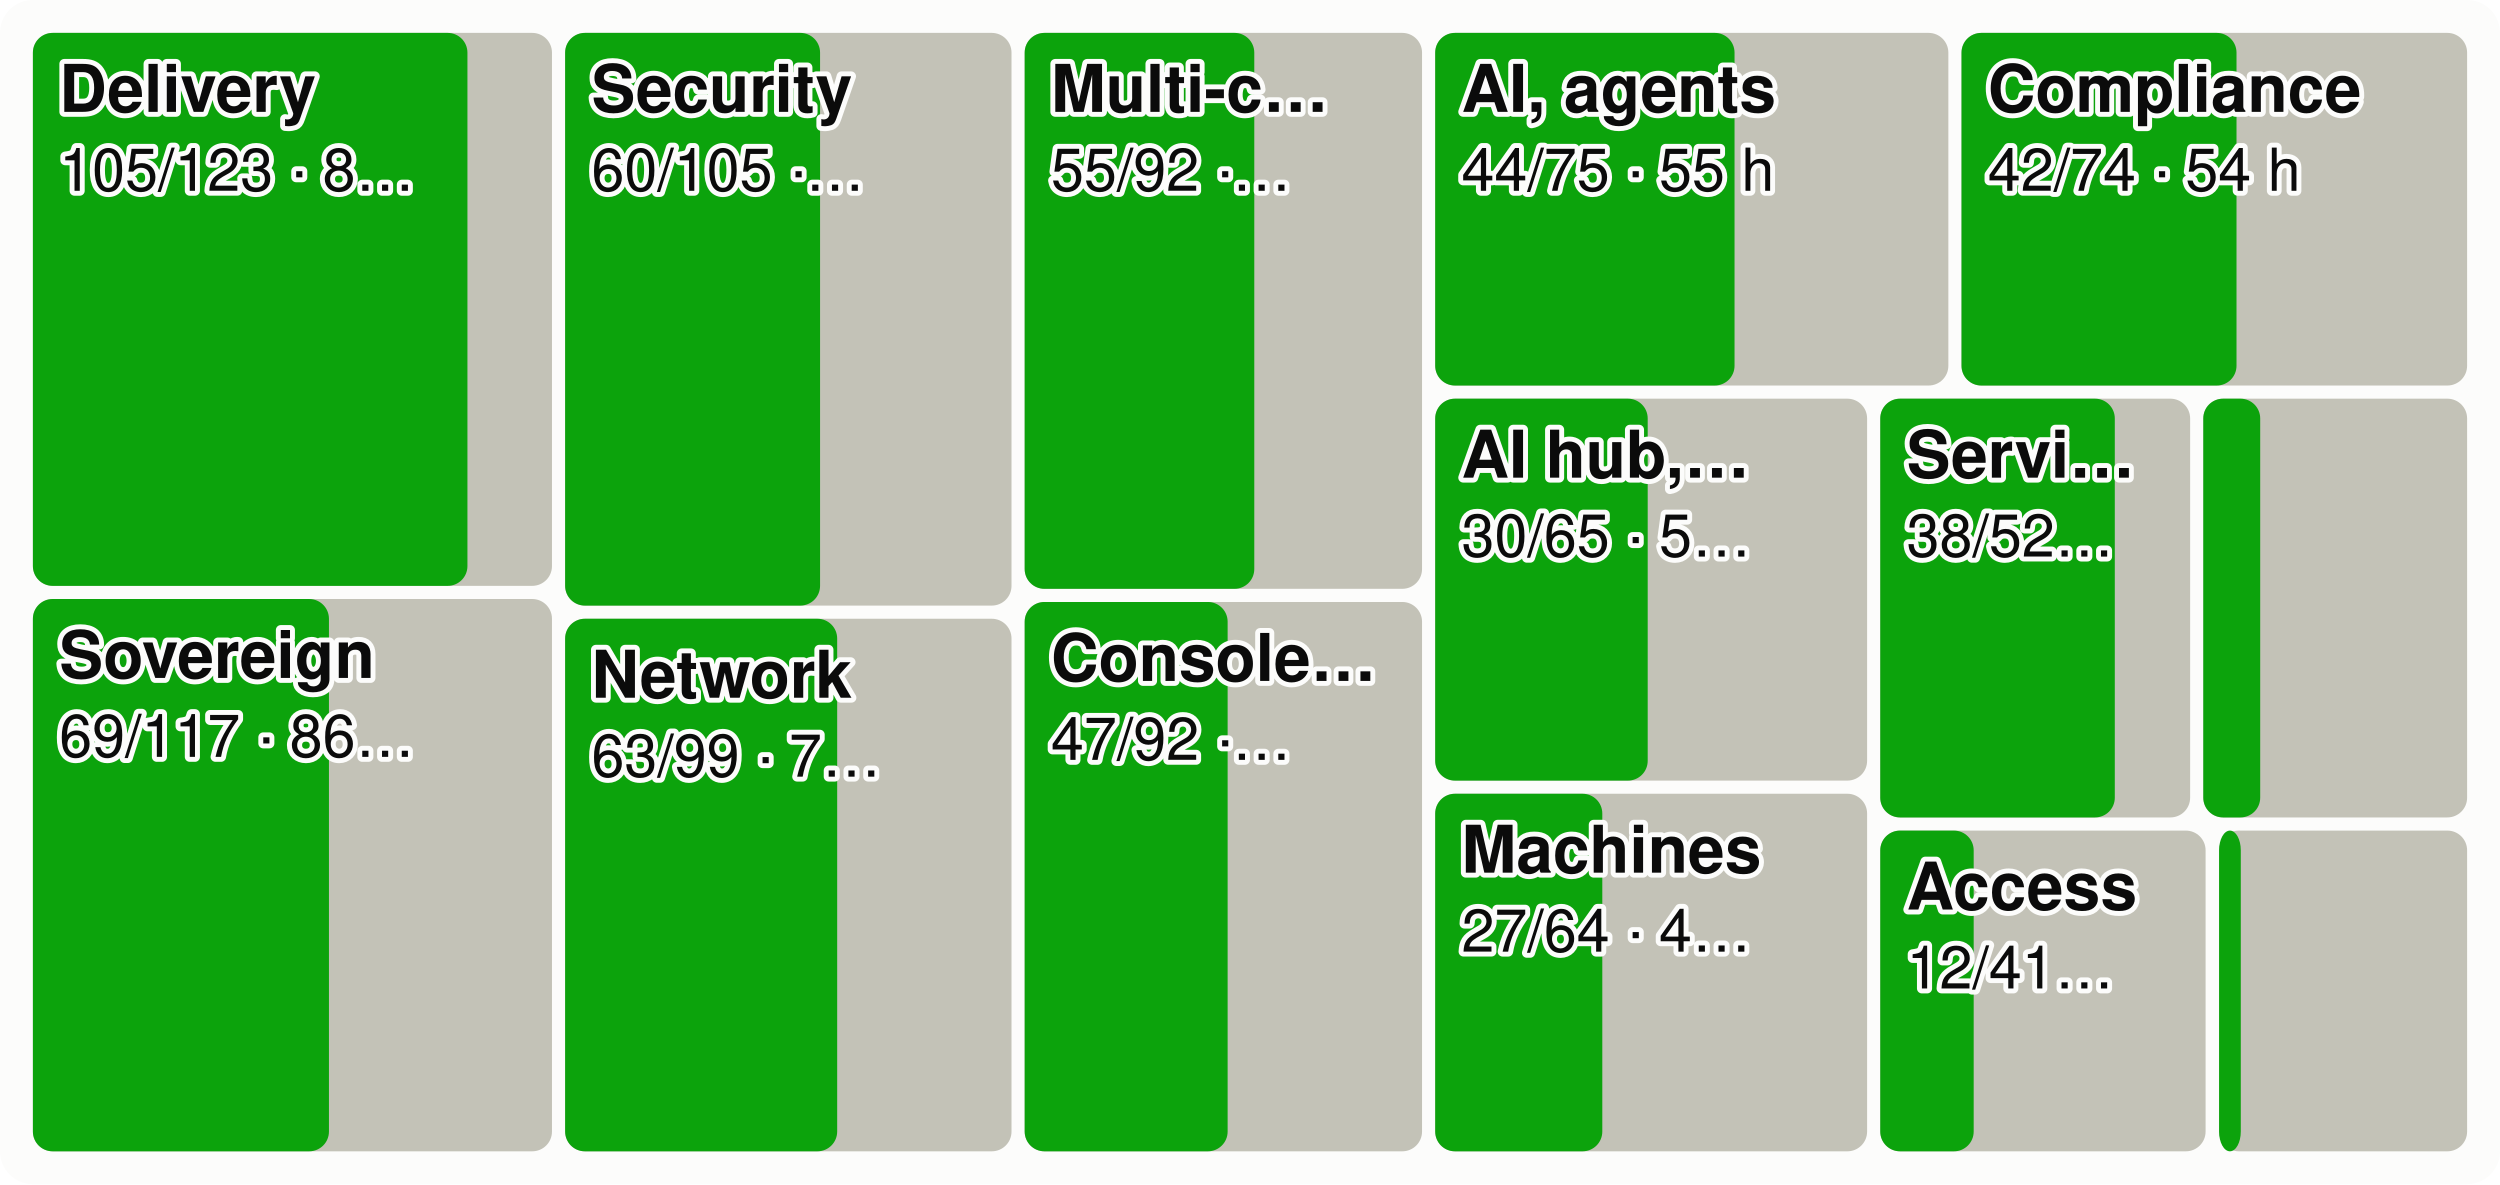
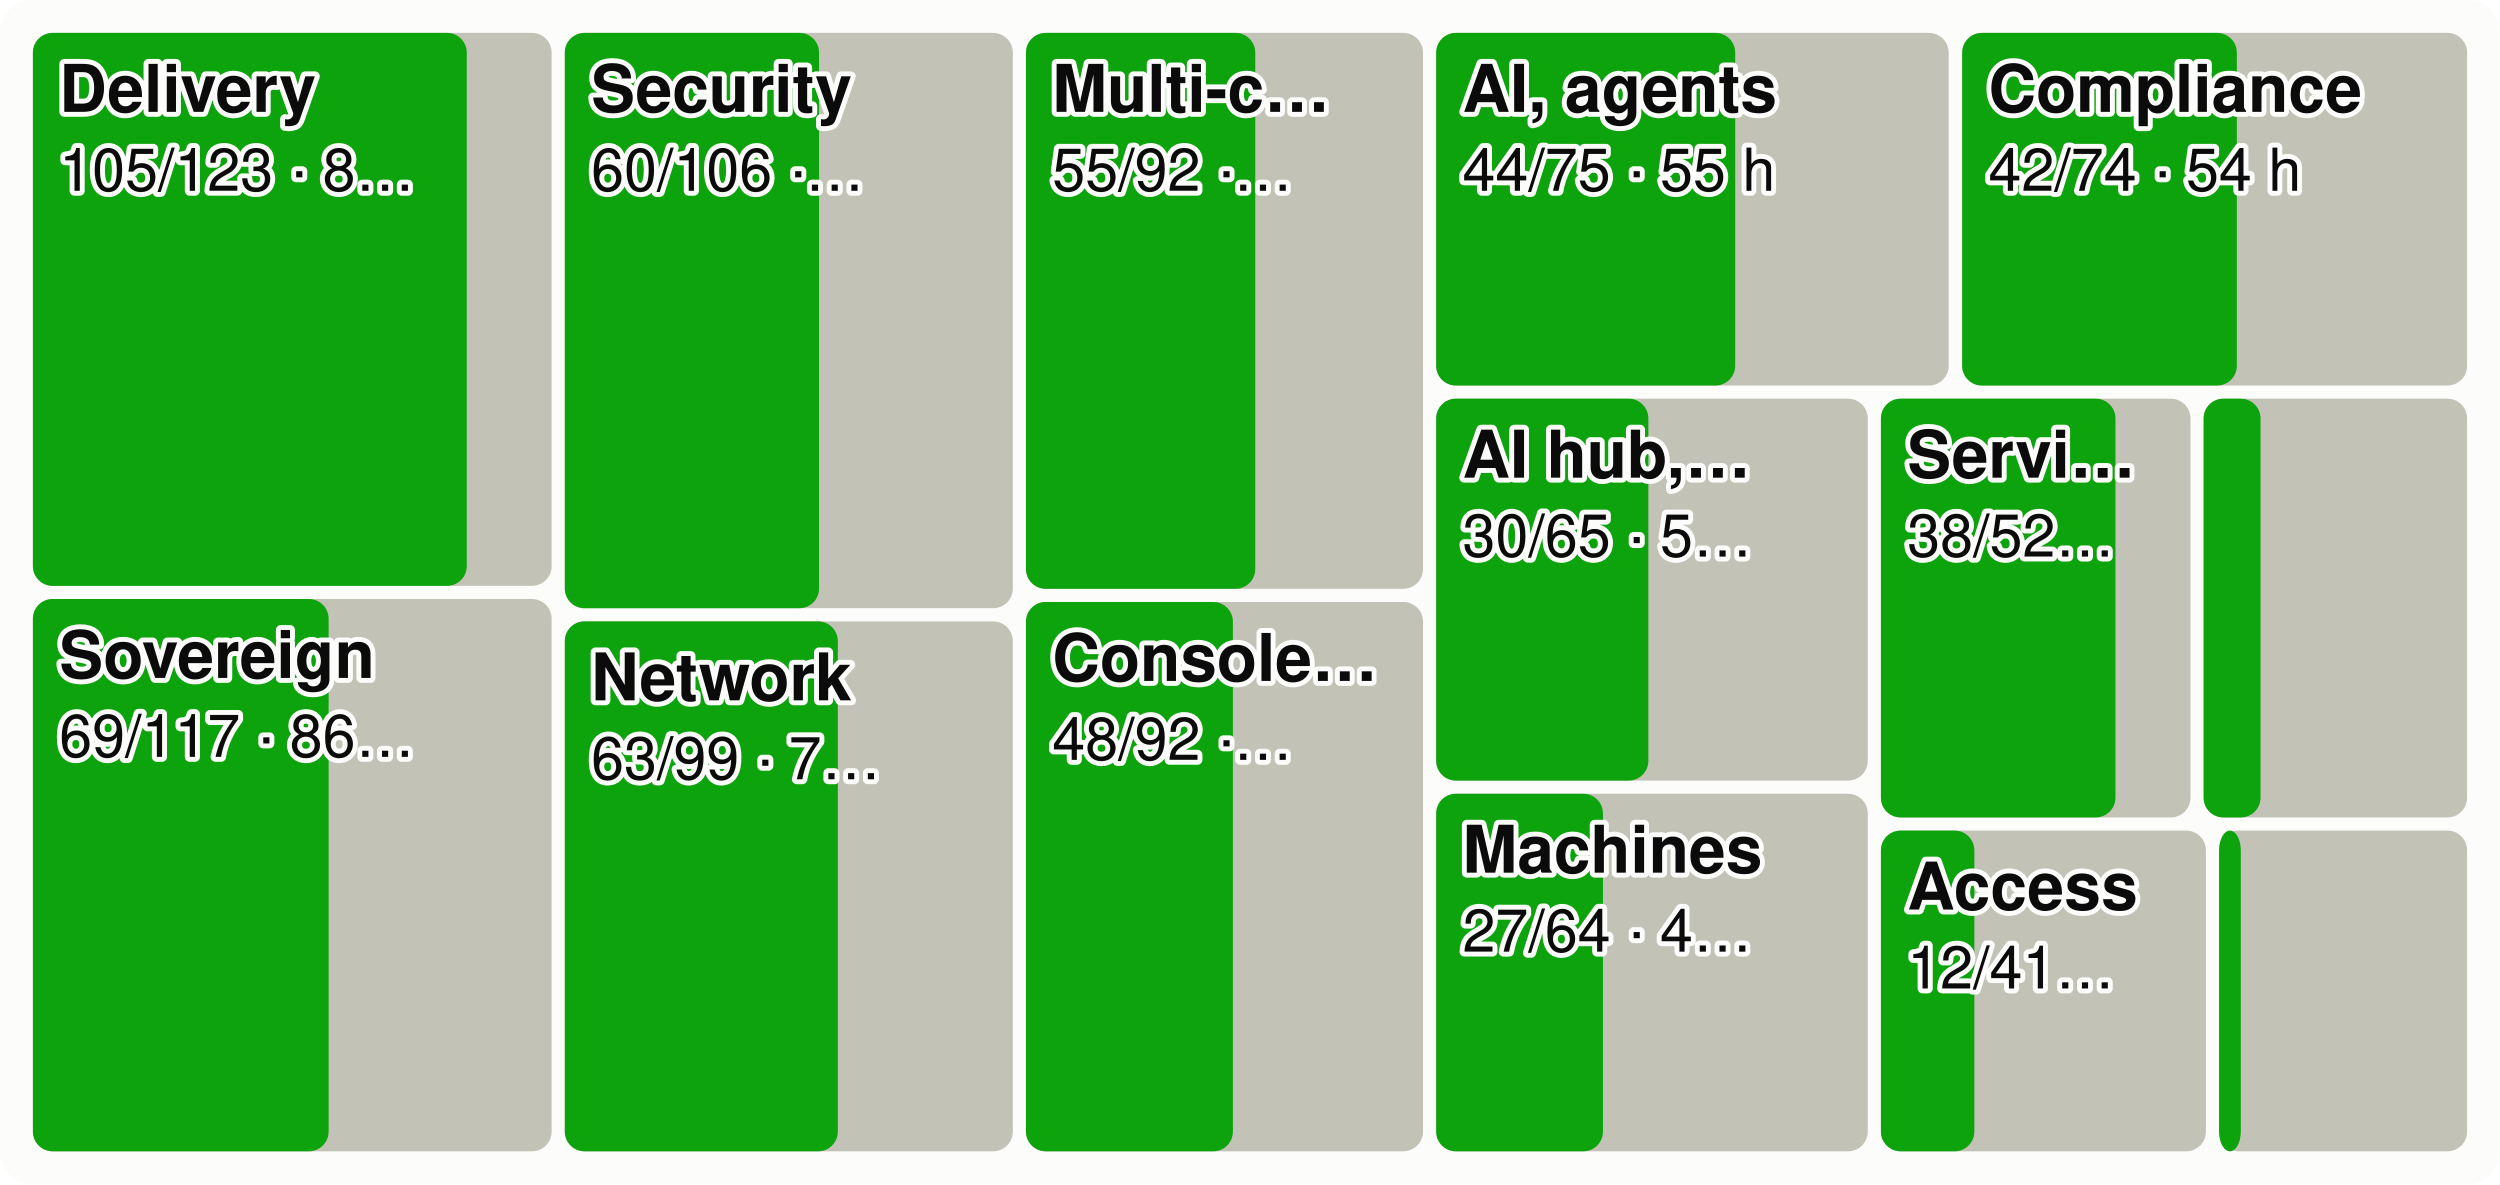
<svg xmlns="http://www.w3.org/2000/svg" viewBox="0 0 760 360" width="760" height="360" font-family="system-ui,-apple-system,Segoe UI,Helvetica,Arial,sans-serif" font-size="18" role="img" aria-label="Every product area as a tile sized by effort, the merged share in green">
  <style>.h{paint-order:stroke;stroke:#fcfcfb;stroke-width:3px;stroke-linejoin:round}.rg{stroke:#fcfcfb}@media (prefers-color-scheme: dark){.bg{fill:#1a1a19}.t1{fill:#f0efec}.t2{fill:#c3c2b7}.gr{stroke:#2c2c2a}.ax{stroke:#383835}.ld{stroke:#383835}.br{stroke:#c3c2b7}.m{stroke:#3987e5}.dp{stroke:#d95926}.v{stroke:#199e70}.i2{stroke:#c3c2b7}.i1{stroke:#f0efec}.f1{fill:#3987e5}.f2{fill:#d95926}.f3{fill:#199e70}.f4{fill:#c98500}.ev{fill:#c3c2b7}.inv{fill:#1a1a19}.done{fill:#cde2fb}.todo{fill:#52514e}.tile{fill:#262624}.h,.rg{stroke:#1a1a19}}</style>
  <rect width="760" height="360" rx="10" class="bg" fill="#fcfcfb" />
-   <rect x="10.0" y="10.0" width="157.8" height="168.1" rx="6" class="todo" fill="#c3c2b7" />
-   <rect x="10.0" y="10.0" width="132.1" height="168.1" rx="6" class="gain" fill="#0ca30c" />
+   <rect x="10.0" y="10.0" width="157.7" height="168.1" rx="6" class="todo" fill="#c3c2b7" />
+   <rect x="10.0" y="10.0" width="131.9" height="168.1" rx="6" class="gain" fill="#0ca30c" />
  <text x="18.0" y="34.0" class="t1 h" fill="#0b0b0b" font-size="20" font-weight="600">Delivery</text>
  <text x="18.0" y="58.0" class="t1 h" fill="#0b0b0b" font-size="18">105/123 · 8…</text>
-   <rect x="10.0" y="182.1" width="157.8" height="167.9" rx="6" class="todo" fill="#c3c2b7" />
-   <rect x="10.0" y="182.1" width="90.0" height="167.9" rx="6" class="gain" fill="#0ca30c" />
+   <rect x="10.0" y="182.1" width="157.7" height="167.9" rx="6" class="todo" fill="#c3c2b7" />
+   <rect x="10.0" y="182.1" width="89.9" height="167.9" rx="6" class="gain" fill="#0ca30c" />
  <text x="18.0" y="206.1" class="t1 h" fill="#0b0b0b" font-size="20" font-weight="600">Sovereign</text>
  <text x="18.0" y="230.1" class="t1 h" fill="#0b0b0b" font-size="18">69/117 · 86…</text>
-   <rect x="171.8" y="10.0" width="135.7" height="174.1" rx="6" class="todo" fill="#c3c2b7" />
-   <rect x="171.8" y="10.0" width="77.5" height="174.1" rx="6" class="gain" fill="#0ca30c" />
-   <text x="179.8" y="34.0" class="t1 h" fill="#0b0b0b" font-size="20" font-weight="600">Security</text>
-   <text x="179.8" y="58.0" class="t1 h" fill="#0b0b0b" font-size="18">60/105 ·…</text>
-   <rect x="171.8" y="188.1" width="135.7" height="161.9" rx="6" class="todo" fill="#c3c2b7" />
-   <rect x="171.8" y="188.1" width="82.7" height="161.9" rx="6" class="gain" fill="#0ca30c" />
-   <text x="179.8" y="212.1" class="t1 h" fill="#0b0b0b" font-size="20" font-weight="600">Network</text>
-   <text x="179.8" y="236.1" class="t1 h" fill="#0b0b0b" font-size="18">63/99 · 7…</text>
-   <rect x="311.5" y="10.0" width="120.8" height="169.0" rx="6" class="todo" fill="#c3c2b7" />
-   <rect x="311.5" y="10.0" width="69.8" height="169.0" rx="6" class="gain" fill="#0ca30c" />
-   <text x="319.5" y="34.0" class="t1 h" fill="#0b0b0b" font-size="20" font-weight="600">Multi-c…</text>
-   <text x="319.5" y="58.0" class="t1 h" fill="#0b0b0b" font-size="18">55/92 ·…</text>
-   <rect x="311.5" y="183.0" width="120.8" height="167.0" rx="6" class="todo" fill="#c3c2b7" />
-   <rect x="311.5" y="183.0" width="61.7" height="167.0" rx="6" class="gain" fill="#0ca30c" />
-   <text x="319.5" y="207.0" class="t1 h" fill="#0b0b0b" font-size="20" font-weight="600">Console…</text>
-   <text x="319.5" y="231.0" class="t1 h" fill="#0b0b0b" font-size="18">47/92 ·…</text>
-   <rect x="436.3" y="10.0" width="156.0" height="107.2" rx="6" class="todo" fill="#c3c2b7" />
-   <rect x="436.3" y="10.0" width="91.0" height="107.2" rx="6" class="gain" fill="#0ca30c" />
-   <text x="444.3" y="34.0" class="t1 h" fill="#0b0b0b" font-size="20" font-weight="600">AI, agents</text>
-   <text x="444.3" y="58.0" class="t1 h" fill="#0b0b0b" font-size="18">44/75 · 55 h</text>
-   <rect x="596.3" y="10.0" width="153.7" height="107.2" rx="6" class="todo" fill="#c3c2b7" />
-   <rect x="596.3" y="10.0" width="83.6" height="107.2" rx="6" class="gain" fill="#0ca30c" />
-   <text x="604.3" y="34.0" class="t1 h" fill="#0b0b0b" font-size="20" font-weight="600">Compliance</text>
-   <text x="604.3" y="58.0" class="t1 h" fill="#0b0b0b" font-size="18">42/74 · 54 h</text>
-   <rect x="436.3" y="121.2" width="131.3" height="116.1" rx="6" class="todo" fill="#c3c2b7" />
-   <rect x="436.3" y="121.2" width="64.6" height="116.1" rx="6" class="gain" fill="#0ca30c" />
-   <text x="444.3" y="145.2" class="t1 h" fill="#0b0b0b" font-size="20" font-weight="600">AI hub,…</text>
-   <text x="444.3" y="169.2" class="t1 h" fill="#0b0b0b" font-size="18">30/65 · 5…</text>
-   <rect x="436.3" y="241.3" width="131.3" height="108.7" rx="6" class="todo" fill="#c3c2b7" />
-   <rect x="436.3" y="241.3" width="50.8" height="108.7" rx="6" class="gain" fill="#0ca30c" />
-   <text x="444.3" y="265.3" class="t1 h" fill="#0b0b0b" font-size="20" font-weight="600">Machines</text>
-   <text x="444.3" y="289.3" class="t1 h" fill="#0b0b0b" font-size="18">27/64 · 4…</text>
-   <rect x="571.6" y="121.2" width="94.2" height="127.3" rx="6" class="todo" fill="#c3c2b7" />
-   <rect x="571.6" y="121.2" width="71.3" height="127.3" rx="6" class="gain" fill="#0ca30c" />
-   <text x="579.6" y="145.2" class="t1 h" fill="#0b0b0b" font-size="20" font-weight="600">Servi…</text>
-   <text x="579.6" y="169.2" class="t1 h" fill="#0b0b0b" font-size="18">38/52…</text>
-   <rect x="669.8" y="121.2" width="80.2" height="127.3" rx="6" class="todo" fill="#c3c2b7" />
-   <rect x="669.8" y="121.2" width="17.3" height="127.3" rx="6" class="gain" fill="#0ca30c" />
-   <rect x="571.6" y="252.5" width="98.9" height="97.5" rx="6" class="todo" fill="#c3c2b7" />
-   <rect x="571.6" y="252.5" width="28.4" height="97.5" rx="6" class="gain" fill="#0ca30c" />
-   <text x="579.6" y="276.5" class="t1 h" fill="#0b0b0b" font-size="20" font-weight="600">Access</text>
-   <text x="579.6" y="300.5" class="t1 h" fill="#0b0b0b" font-size="18">12/41…</text>
+   <rect x="171.7" y="10.0" width="136.2" height="174.9" rx="6" class="todo" fill="#c3c2b7" />
+   <rect x="171.7" y="10.0" width="77.3" height="174.9" rx="6" class="gain" fill="#0ca30c" />
+   <text x="179.7" y="34.0" class="t1 h" fill="#0b0b0b" font-size="20" font-weight="600">Security</text>
+   <text x="179.7" y="58.0" class="t1 h" fill="#0b0b0b" font-size="18">60/106 ·…</text>
+   <rect x="171.7" y="188.9" width="136.2" height="161.1" rx="6" class="todo" fill="#c3c2b7" />
+   <rect x="171.7" y="188.9" width="83.0" height="161.1" rx="6" class="gain" fill="#0ca30c" />
+   <text x="179.7" y="212.9" class="t1 h" fill="#0b0b0b" font-size="20" font-weight="600">Network</text>
+   <text x="179.7" y="236.9" class="t1 h" fill="#0b0b0b" font-size="18">63/99 · 7…</text>
+   <rect x="311.9" y="10.0" width="120.7" height="169.0" rx="6" class="todo" fill="#c3c2b7" />
+   <rect x="311.9" y="10.0" width="69.7" height="169.0" rx="6" class="gain" fill="#0ca30c" />
+   <text x="319.9" y="34.0" class="t1 h" fill="#0b0b0b" font-size="20" font-weight="600">Multi-c…</text>
+   <text x="319.9" y="58.0" class="t1 h" fill="#0b0b0b" font-size="18">55/92 ·…</text>
+   <rect x="311.9" y="183.0" width="120.7" height="167.0" rx="6" class="todo" fill="#c3c2b7" />
+   <rect x="311.9" y="183.0" width="62.9" height="167.0" rx="6" class="gain" fill="#0ca30c" />
+   <text x="319.9" y="207.0" class="t1 h" fill="#0b0b0b" font-size="20" font-weight="600">Console…</text>
+   <text x="319.9" y="231.0" class="t1 h" fill="#0b0b0b" font-size="18">48/92 ·…</text>
+   <rect x="436.6" y="10.0" width="155.8" height="107.2" rx="6" class="todo" fill="#c3c2b7" />
+   <rect x="436.6" y="10.0" width="90.9" height="107.2" rx="6" class="gain" fill="#0ca30c" />
+   <text x="444.6" y="34.0" class="t1 h" fill="#0b0b0b" font-size="20" font-weight="600">AI, agents</text>
+   <text x="444.6" y="58.0" class="t1 h" fill="#0b0b0b" font-size="18">44/75 · 55 h</text>
+   <rect x="596.5" y="10.0" width="153.5" height="107.2" rx="6" class="todo" fill="#c3c2b7" />
+   <rect x="596.5" y="10.0" width="83.5" height="107.2" rx="6" class="gain" fill="#0ca30c" />
+   <text x="604.5" y="34.0" class="t1 h" fill="#0b0b0b" font-size="20" font-weight="600">Compliance</text>
+   <text x="604.5" y="58.0" class="t1 h" fill="#0b0b0b" font-size="18">42/74 · 54 h</text>
+   <rect x="436.6" y="121.2" width="131.2" height="116.1" rx="6" class="todo" fill="#c3c2b7" />
+   <rect x="436.6" y="121.2" width="64.5" height="116.1" rx="6" class="gain" fill="#0ca30c" />
+   <text x="444.6" y="145.2" class="t1 h" fill="#0b0b0b" font-size="20" font-weight="600">AI hub,…</text>
+   <text x="444.6" y="169.2" class="t1 h" fill="#0b0b0b" font-size="18">30/65 · 5…</text>
+   <rect x="436.6" y="241.3" width="131.2" height="108.7" rx="6" class="todo" fill="#c3c2b7" />
+   <rect x="436.6" y="241.3" width="50.7" height="108.7" rx="6" class="gain" fill="#0ca30c" />
+   <text x="444.6" y="265.3" class="t1 h" fill="#0b0b0b" font-size="20" font-weight="600">Machines</text>
+   <text x="444.6" y="289.3" class="t1 h" fill="#0b0b0b" font-size="18">27/64 · 4…</text>
+   <rect x="571.8" y="121.2" width="94.1" height="127.3" rx="6" class="todo" fill="#c3c2b7" />
+   <rect x="571.8" y="121.2" width="71.3" height="127.3" rx="6" class="gain" fill="#0ca30c" />
+   <text x="579.8" y="145.2" class="t1 h" fill="#0b0b0b" font-size="20" font-weight="600">Servi…</text>
+   <text x="579.8" y="169.2" class="t1 h" fill="#0b0b0b" font-size="18">38/52…</text>
+   <rect x="669.9" y="121.2" width="80.1" height="127.3" rx="6" class="todo" fill="#c3c2b7" />
+   <rect x="669.9" y="121.2" width="17.3" height="127.3" rx="6" class="gain" fill="#0ca30c" />
+   <rect x="571.8" y="252.5" width="98.8" height="97.5" rx="6" class="todo" fill="#c3c2b7" />
+   <rect x="571.8" y="252.5" width="28.4" height="97.5" rx="6" class="gain" fill="#0ca30c" />
+   <text x="579.8" y="276.5" class="t1 h" fill="#0b0b0b" font-size="20" font-weight="600">Access</text>
+   <text x="579.8" y="300.5" class="t1 h" fill="#0b0b0b" font-size="18">12/41…</text>
  <rect x="674.6" y="252.5" width="75.4" height="97.5" rx="6" class="todo" fill="#c3c2b7" />
  <rect x="674.6" y="252.5" width="6.6" height="97.5" rx="6" class="gain" fill="#0ca30c" />
</svg>
